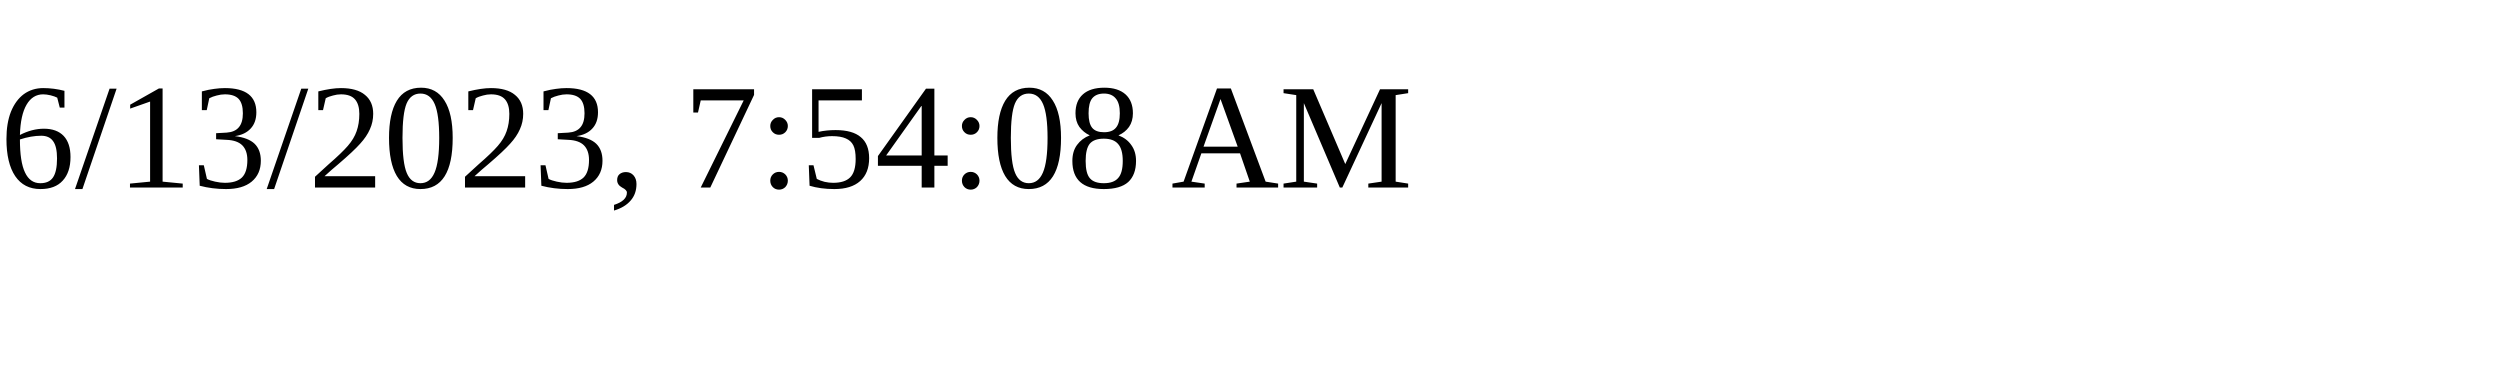
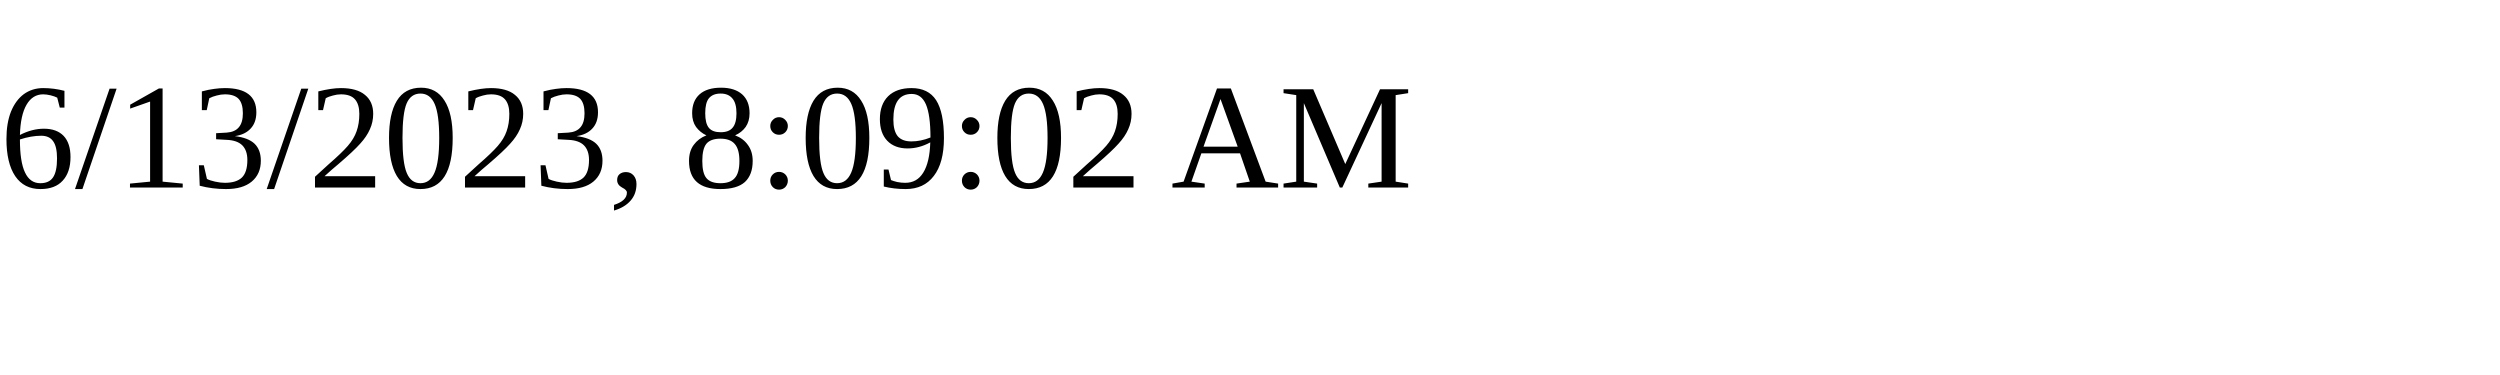
<svg xmlns="http://www.w3.org/2000/svg" height="30" width="200">
-   <text x="0" y="15">6/13/2023, 7:54:08 AM</text>
+   <text x="0" y="15">6/13/2023, 8:09:02 AM</text>
</svg>
